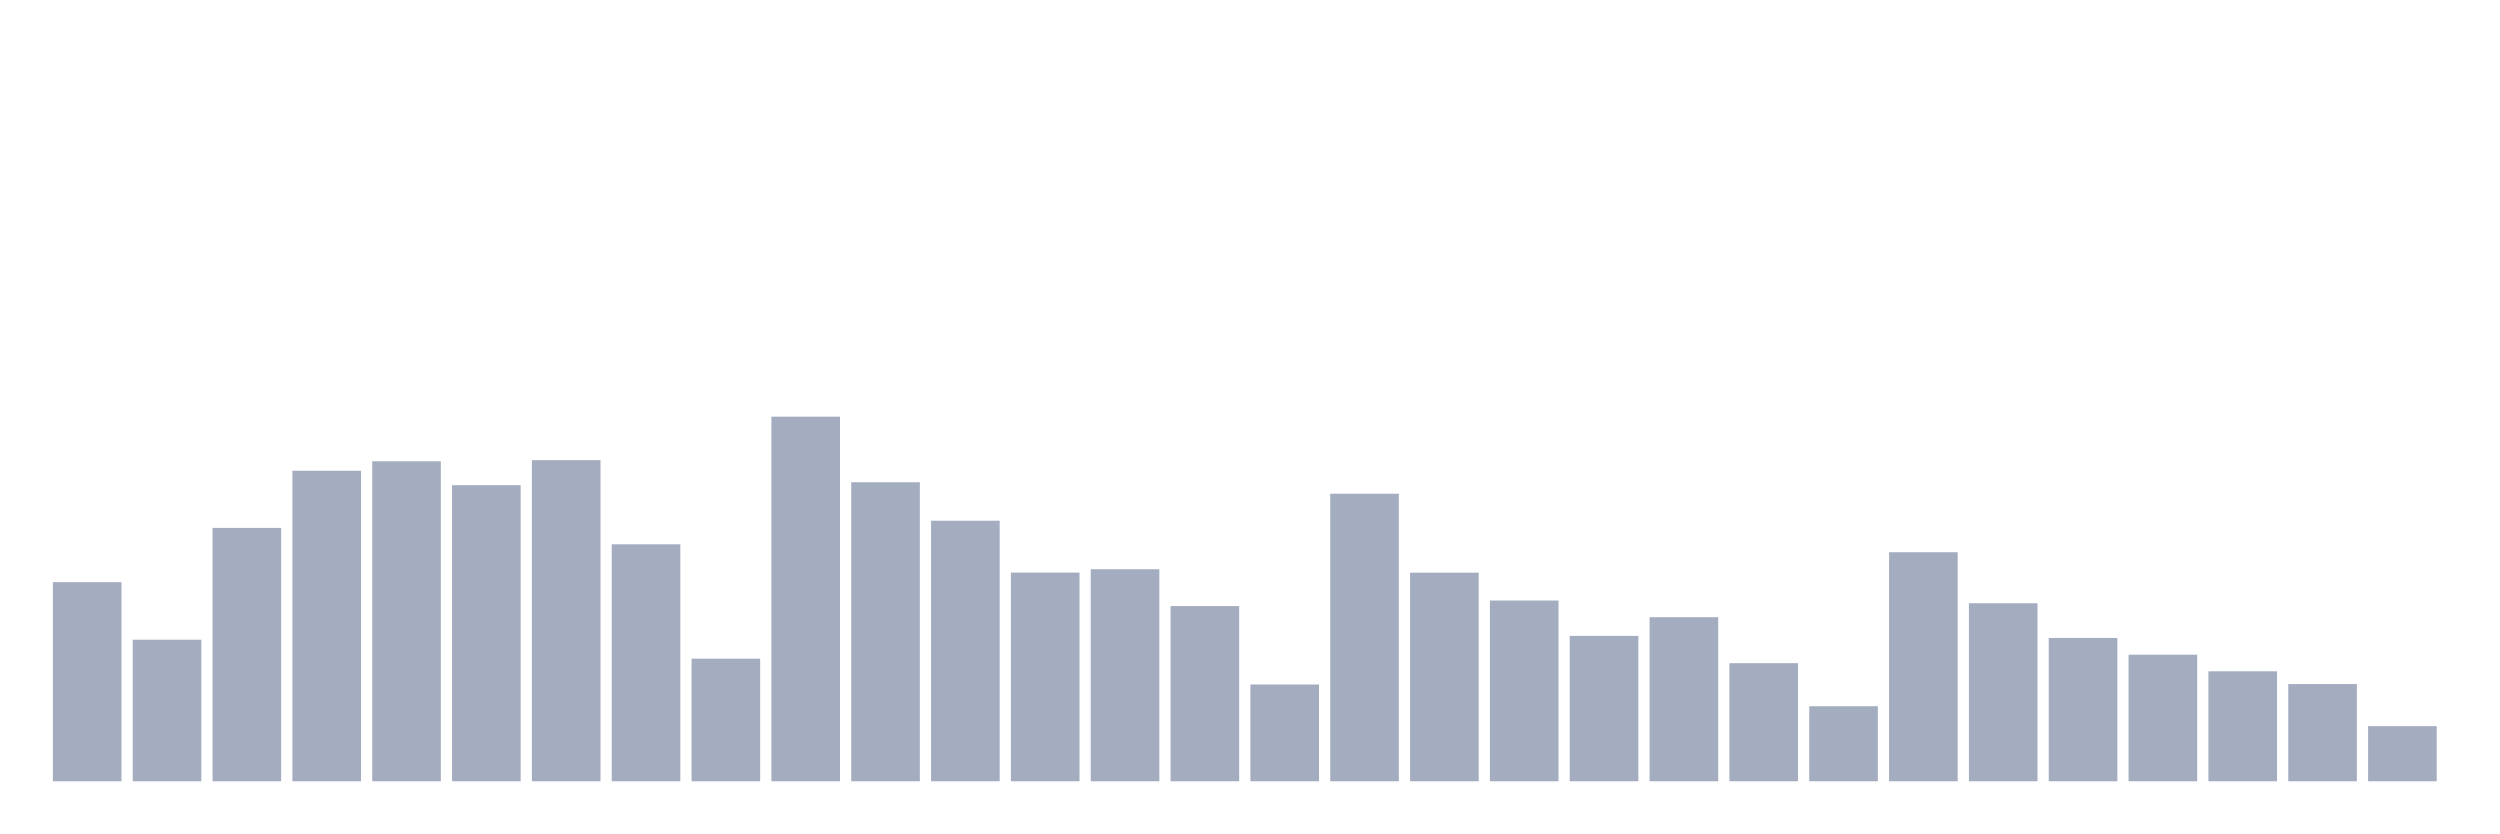
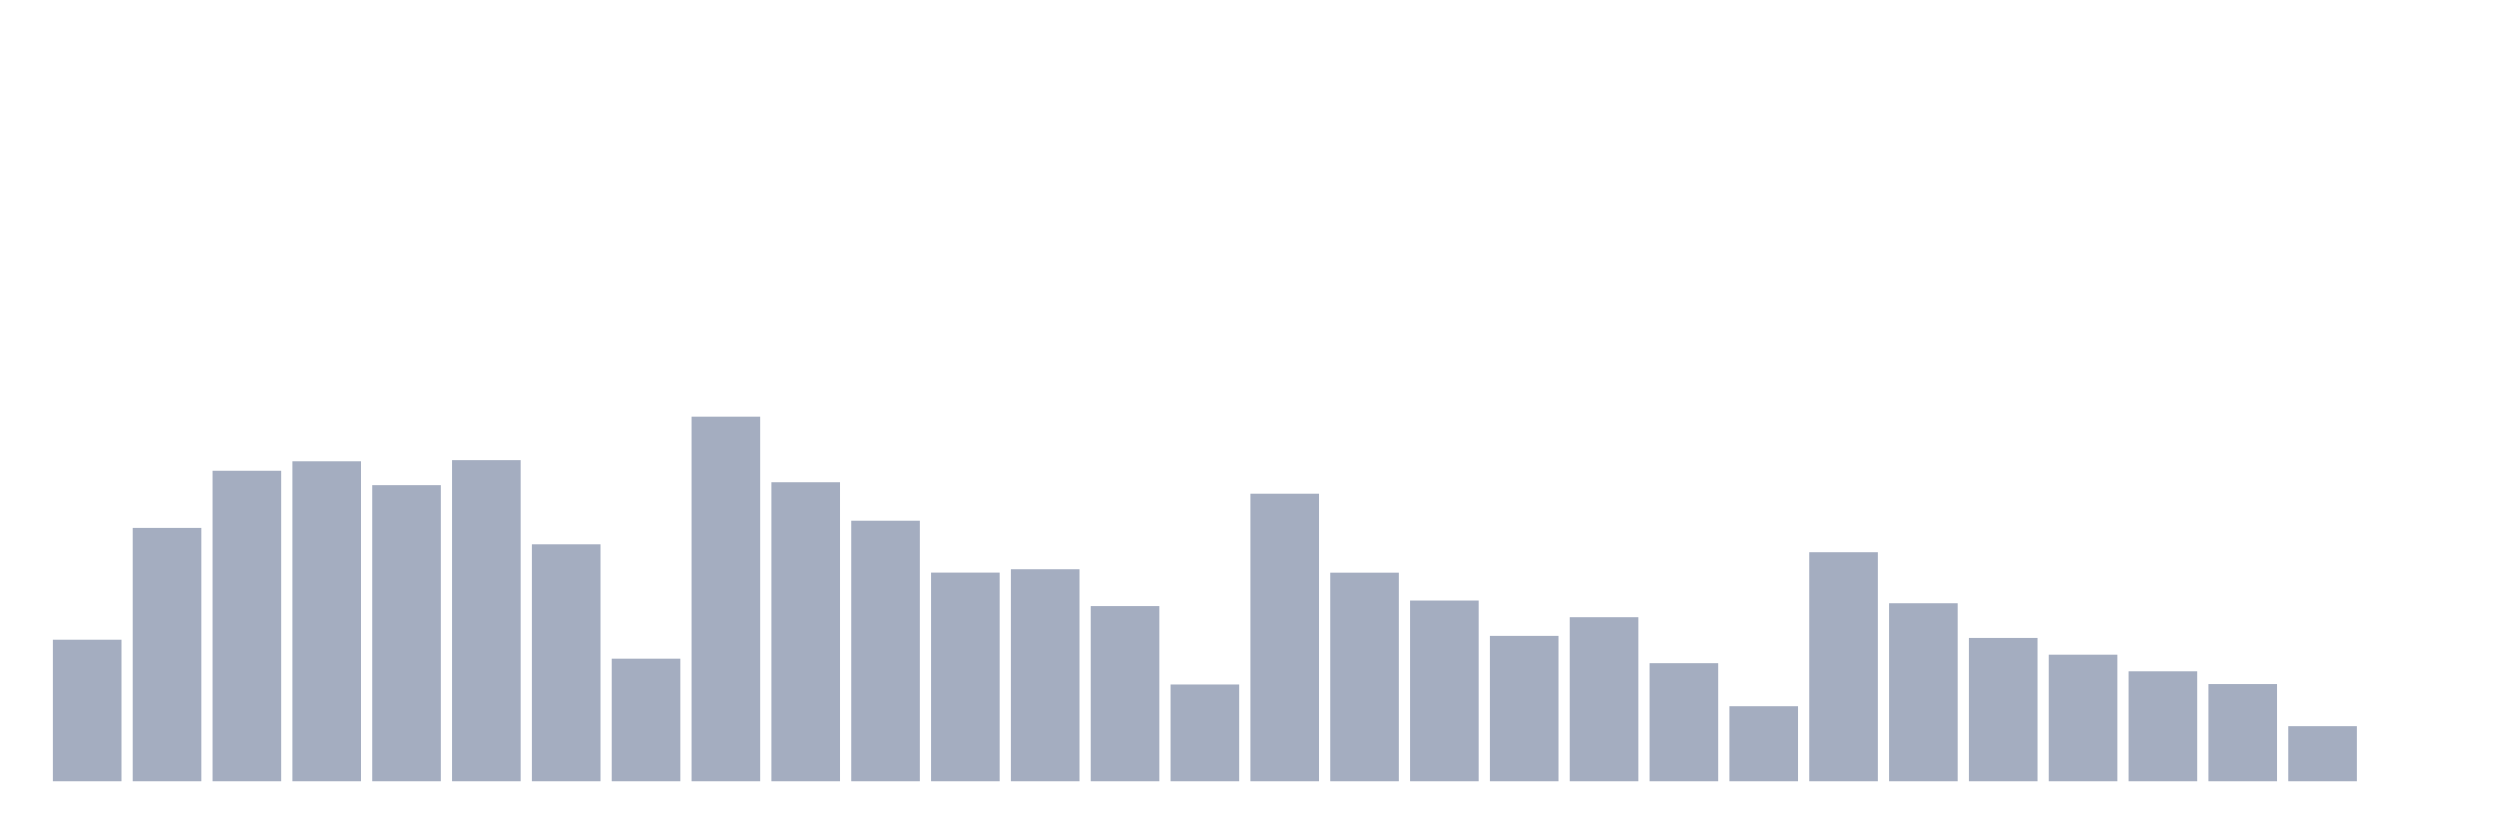
<svg xmlns="http://www.w3.org/2000/svg" viewBox="0 0 480 160">
  <g transform="translate(10,10)">
-     <rect class="bar" x="0.153" width="13.175" y="101.771" height="38.229" fill="rgb(164,173,192)" />
-     <rect class="bar" x="15.482" width="13.175" y="112.826" height="27.174" fill="rgb(164,173,192)" />
-     <rect class="bar" x="30.81" width="13.175" y="91.358" height="48.642" fill="rgb(164,173,192)" />
-     <rect class="bar" x="46.138" width="13.175" y="80.385" height="59.615" fill="rgb(164,173,192)" />
-     <rect class="bar" x="61.466" width="13.175" y="78.565" height="61.435" fill="rgb(164,173,192)" />
-     <rect class="bar" x="76.794" width="13.175" y="83.149" height="56.851" fill="rgb(164,173,192)" />
-     <rect class="bar" x="92.123" width="13.175" y="78.346" height="61.654" fill="rgb(164,173,192)" />
-     <rect class="bar" x="107.451" width="13.175" y="94.505" height="45.495" fill="rgb(164,173,192)" />
-     <rect class="bar" x="122.779" width="13.175" y="116.466" height="23.534" fill="rgb(164,173,192)" />
-     <rect class="bar" x="138.107" width="13.175" y="70" height="70" fill="rgb(164,173,192)" />
-     <rect class="bar" x="153.436" width="13.175" y="82.588" height="57.412" fill="rgb(164,173,192)" />
-     <rect class="bar" x="168.764" width="13.175" y="89.977" height="50.023" fill="rgb(164,173,192)" />
-     <rect class="bar" x="184.092" width="13.175" y="99.937" height="40.063" fill="rgb(164,173,192)" />
-     <rect class="bar" x="199.42" width="13.175" y="99.294" height="40.706" fill="rgb(164,173,192)" />
-     <rect class="bar" x="214.748" width="13.175" y="106.368" height="33.632" fill="rgb(164,173,192)" />
-     <rect class="bar" x="230.077" width="13.175" y="121.419" height="18.581" fill="rgb(164,173,192)" />
-     <rect class="bar" x="245.405" width="13.175" y="84.791" height="55.209" fill="rgb(164,173,192)" />
-     <rect class="bar" x="260.733" width="13.175" y="99.951" height="40.049" fill="rgb(164,173,192)" />
-     <rect class="bar" x="276.061" width="13.175" y="105.301" height="34.699" fill="rgb(164,173,192)" />
-     <rect class="bar" x="291.39" width="13.175" y="112.088" height="27.912" fill="rgb(164,173,192)" />
-     <rect class="bar" x="306.718" width="13.175" y="108.503" height="31.497" fill="rgb(164,173,192)" />
-     <rect class="bar" x="322.046" width="13.175" y="117.328" height="22.672" fill="rgb(164,173,192)" />
-     <rect class="bar" x="337.374" width="13.175" y="125.592" height="14.408" fill="rgb(164,173,192)" />
-     <rect class="bar" x="352.702" width="13.175" y="96.024" height="43.976" fill="rgb(164,173,192)" />
-     <rect class="bar" x="368.031" width="13.175" y="105.821" height="34.179" fill="rgb(164,173,192)" />
-     <rect class="bar" x="383.359" width="13.175" y="112.484" height="27.516" fill="rgb(164,173,192)" />
-     <rect class="bar" x="398.687" width="13.175" y="115.7" height="24.3" fill="rgb(164,173,192)" />
-     <rect class="bar" x="414.015" width="13.175" y="118.888" height="21.112" fill="rgb(164,173,192)" />
-     <rect class="bar" x="429.344" width="13.175" y="121.337" height="18.663" fill="rgb(164,173,192)" />
-     <rect class="bar" x="444.672" width="13.175" y="129.423" height="10.577" fill="rgb(164,173,192)" />
+     <rect class="bar" x="0.153" width="13.175" y="112.826" height="27.174" fill="rgb(164,173,192)" />
+     <rect class="bar" x="15.482" width="13.175" y="91.358" height="48.642" fill="rgb(164,173,192)" />
+     <rect class="bar" x="30.81" width="13.175" y="80.385" height="59.615" fill="rgb(164,173,192)" />
+     <rect class="bar" x="46.138" width="13.175" y="78.565" height="61.435" fill="rgb(164,173,192)" />
+     <rect class="bar" x="61.466" width="13.175" y="83.149" height="56.851" fill="rgb(164,173,192)" />
+     <rect class="bar" x="76.794" width="13.175" y="78.346" height="61.654" fill="rgb(164,173,192)" />
+     <rect class="bar" x="92.123" width="13.175" y="94.505" height="45.495" fill="rgb(164,173,192)" />
+     <rect class="bar" x="107.451" width="13.175" y="116.466" height="23.534" fill="rgb(164,173,192)" />
+     <rect class="bar" x="122.779" width="13.175" y="70" height="70" fill="rgb(164,173,192)" />
+     <rect class="bar" x="138.107" width="13.175" y="82.588" height="57.412" fill="rgb(164,173,192)" />
+     <rect class="bar" x="153.436" width="13.175" y="89.977" height="50.023" fill="rgb(164,173,192)" />
+     <rect class="bar" x="168.764" width="13.175" y="99.937" height="40.063" fill="rgb(164,173,192)" />
+     <rect class="bar" x="184.092" width="13.175" y="99.294" height="40.706" fill="rgb(164,173,192)" />
+     <rect class="bar" x="199.42" width="13.175" y="106.368" height="33.632" fill="rgb(164,173,192)" />
+     <rect class="bar" x="214.748" width="13.175" y="121.419" height="18.581" fill="rgb(164,173,192)" />
+     <rect class="bar" x="230.077" width="13.175" y="84.791" height="55.209" fill="rgb(164,173,192)" />
+     <rect class="bar" x="245.405" width="13.175" y="99.951" height="40.049" fill="rgb(164,173,192)" />
+     <rect class="bar" x="260.733" width="13.175" y="105.301" height="34.699" fill="rgb(164,173,192)" />
+     <rect class="bar" x="276.061" width="13.175" y="112.088" height="27.912" fill="rgb(164,173,192)" />
+     <rect class="bar" x="291.39" width="13.175" y="108.503" height="31.497" fill="rgb(164,173,192)" />
+     <rect class="bar" x="306.718" width="13.175" y="117.328" height="22.672" fill="rgb(164,173,192)" />
+     <rect class="bar" x="322.046" width="13.175" y="125.592" height="14.408" fill="rgb(164,173,192)" />
+     <rect class="bar" x="337.374" width="13.175" y="96.024" height="43.976" fill="rgb(164,173,192)" />
+     <rect class="bar" x="352.702" width="13.175" y="105.821" height="34.179" fill="rgb(164,173,192)" />
+     <rect class="bar" x="368.031" width="13.175" y="112.484" height="27.516" fill="rgb(164,173,192)" />
+     <rect class="bar" x="383.359" width="13.175" y="115.7" height="24.3" fill="rgb(164,173,192)" />
+     <rect class="bar" x="398.687" width="13.175" y="118.888" height="21.112" fill="rgb(164,173,192)" />
+     <rect class="bar" x="414.015" width="13.175" y="121.337" height="18.663" fill="rgb(164,173,192)" />
+     <rect class="bar" x="429.344" width="13.175" y="129.423" height="10.577" fill="rgb(164,173,192)" />
+     <rect class="bar" x="444.672" width="13.175" y="140" height="0" fill="rgb(164,173,192)" />
  </g>
</svg>
